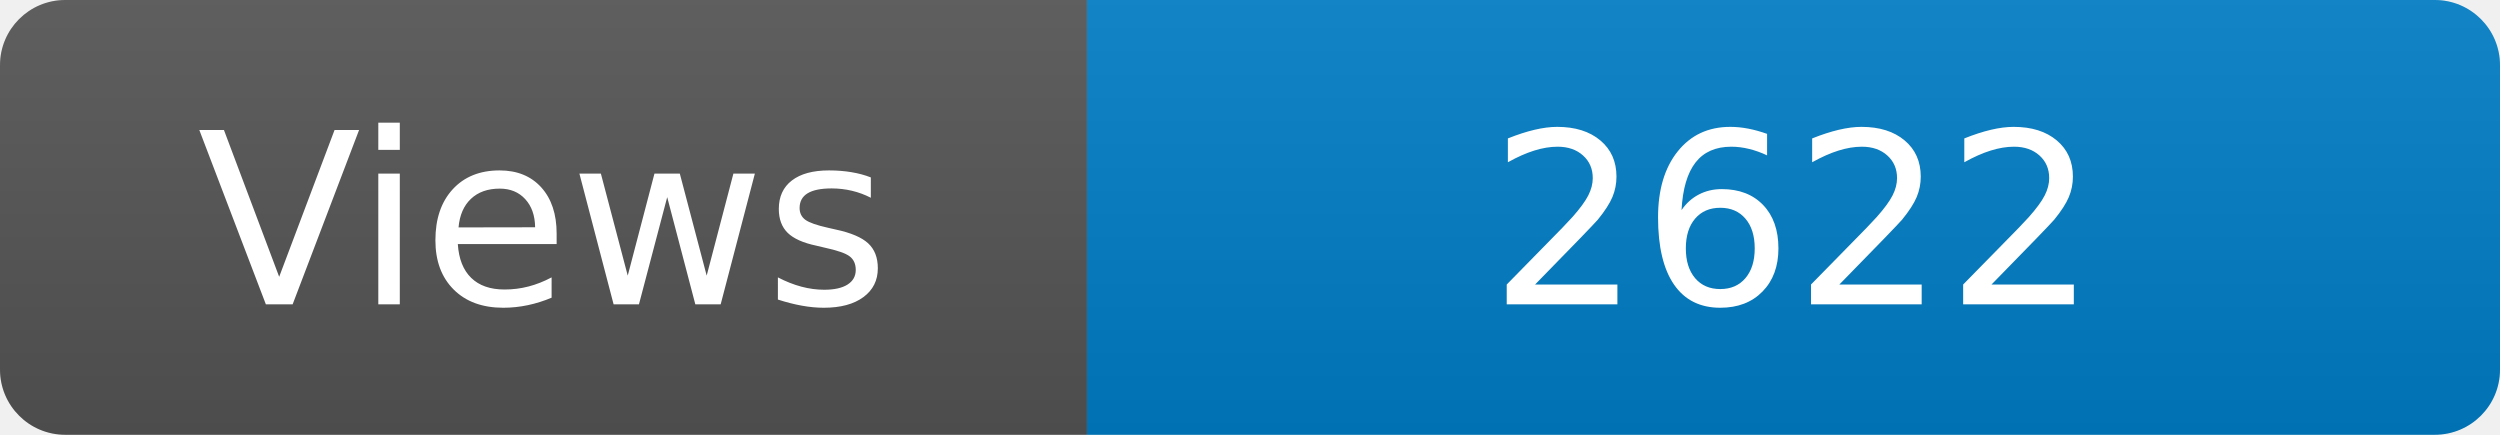
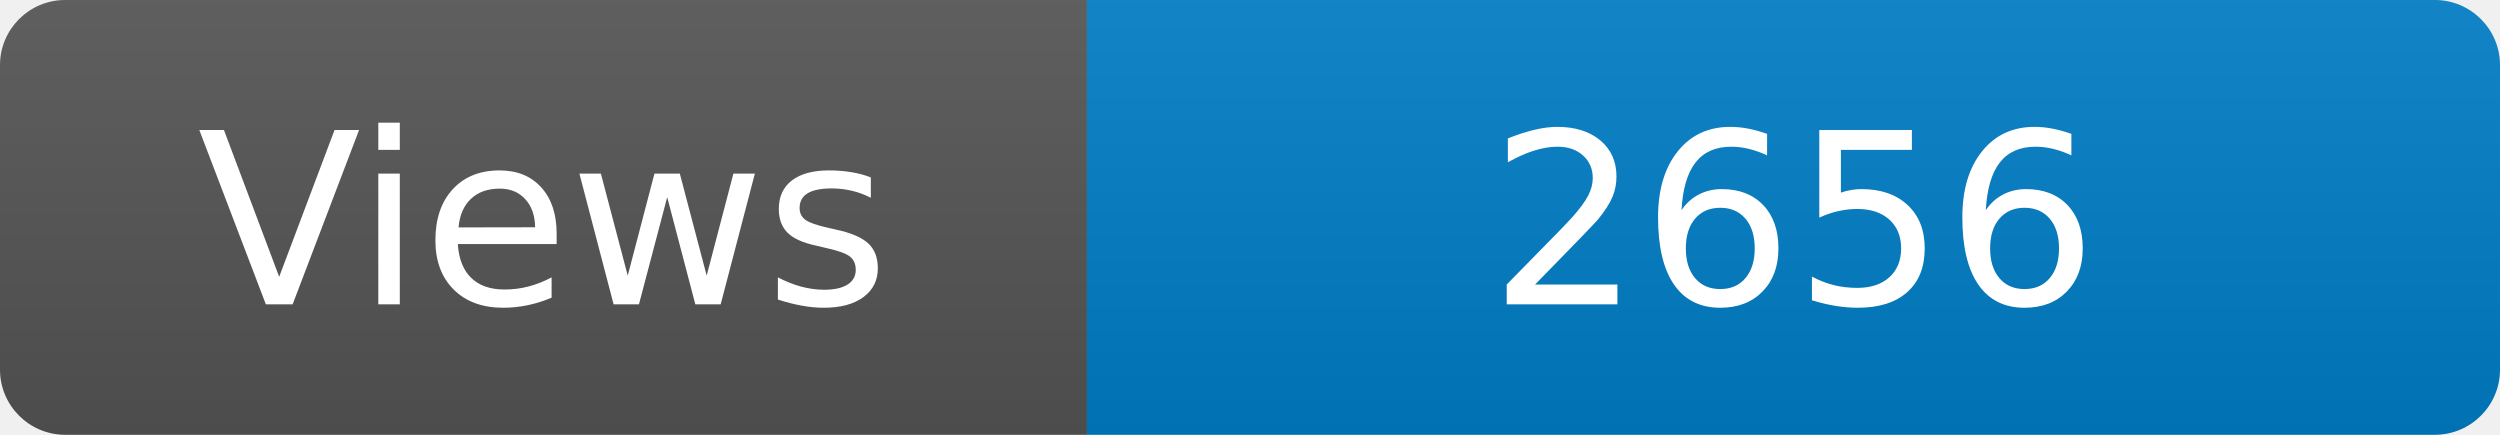
<svg xmlns="http://www.w3.org/2000/svg" width="115" height="20" role="img" aria-label="Maintained?: yes">
  <linearGradient id="s" x2="0" y2="100%">
    <stop offset="0" stop-color="#bbb" stop-opacity=".1" />
    <stop offset="1" stop-opacity=".1" />
  </linearGradient>
  <clipPath id="r">
    <rect width="115" height="20" rx="3" fill="#fff" />
  </clipPath>
  <g clip-path="url(#r)">
    <rect width="50" height="20" fill="#555" />
    <rect x="50" width="160" height="20" fill="#007ec6" />
    <rect width="115" height="20" fill="url(#s)" />
  </g>
  <g fill="#fff" text-anchor="middle" font-family="Verdana,Geneva,DejaVu Sans,sans-serif" font-size="110">
    <text x="250" y="140" transform="scale(.1)" fill="#fff">Views</text>
-     <text x="825" y="140" transform="scale(.1)" fill="#fff">2622</text>
+     <text x="825" y="140" transform="scale(.1)" fill="#fff">2656</text>
  </g>
</svg>
